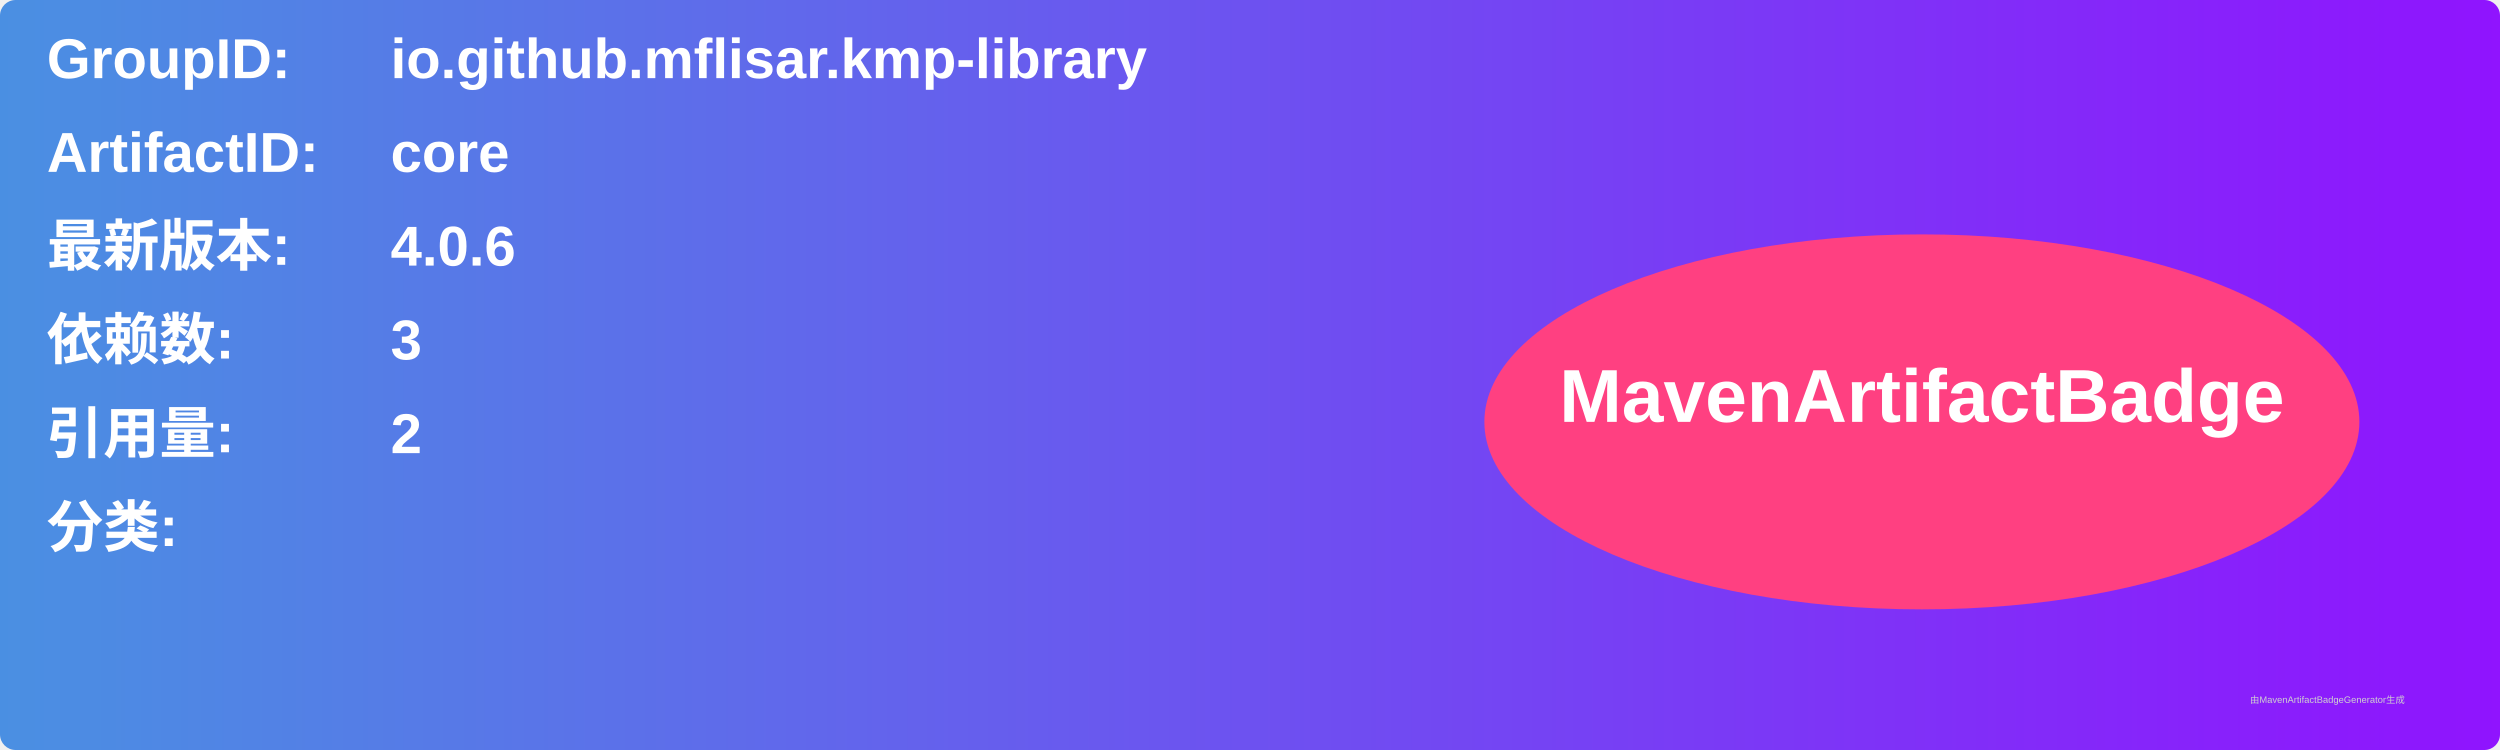
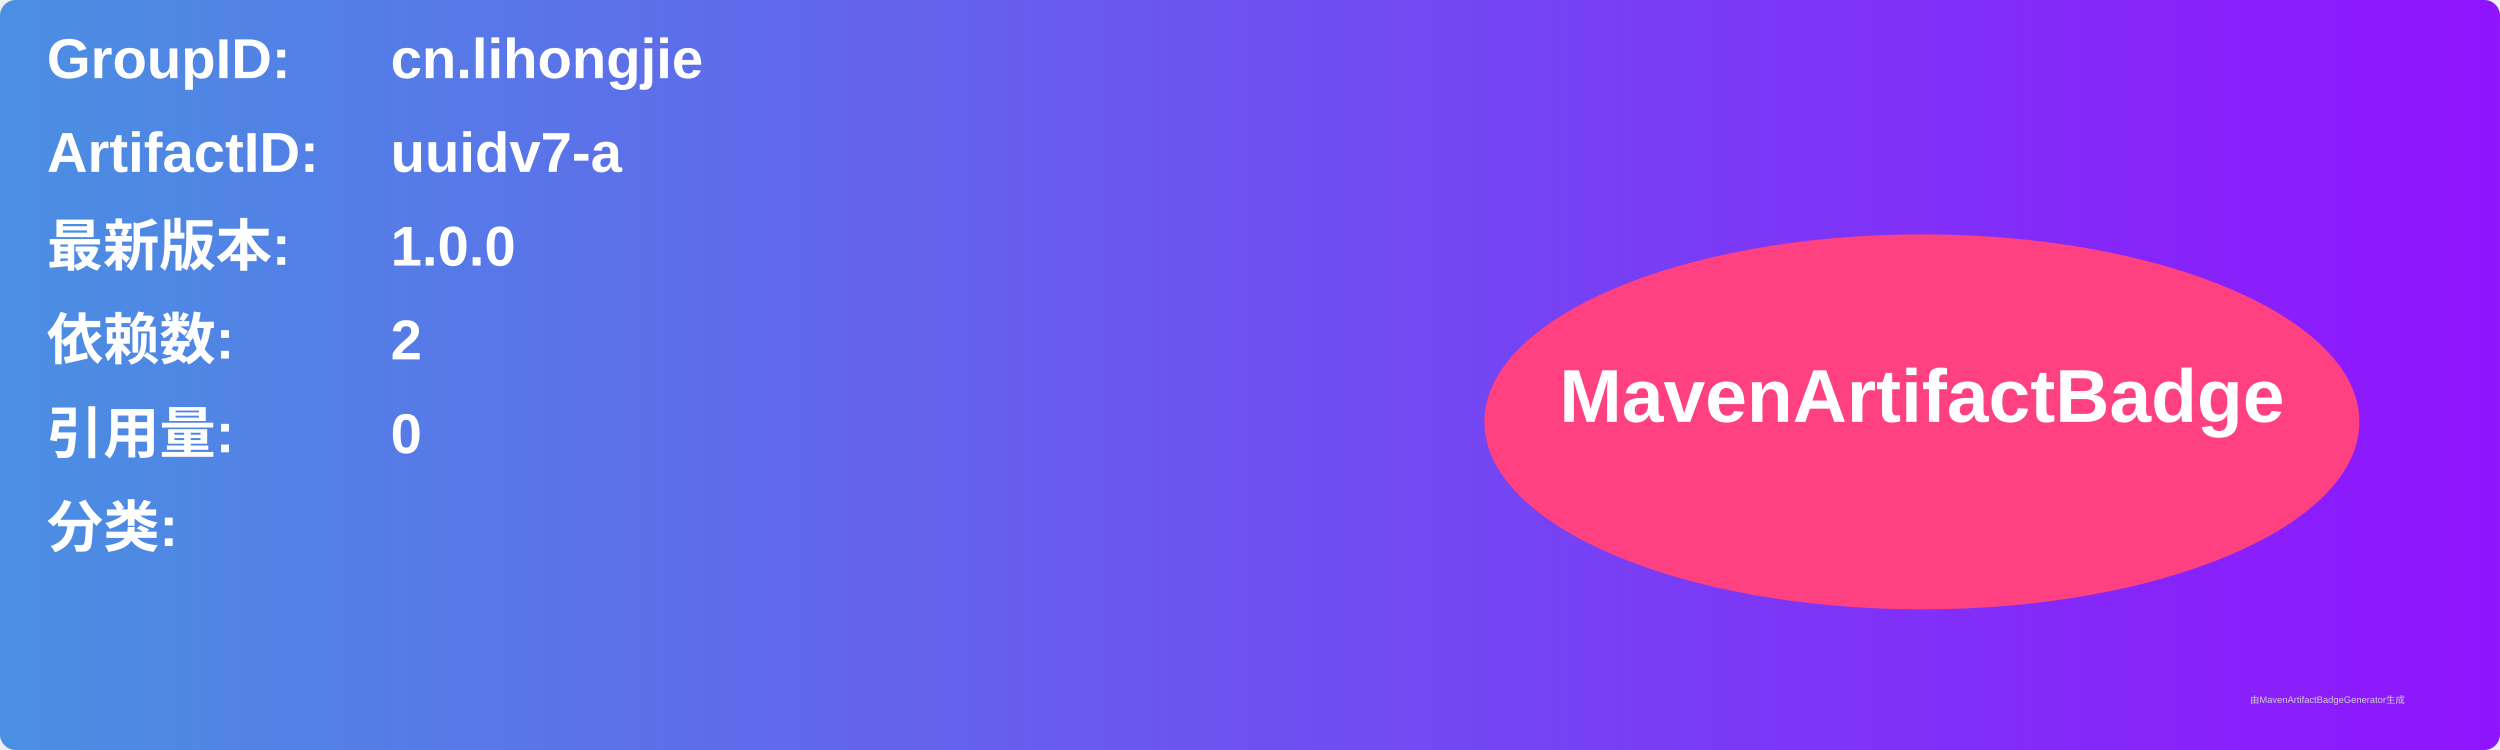
<svg xmlns="http://www.w3.org/2000/svg" width="800" height="240" viewBox="0 0 800 240">
  <linearGradient id="grad" x1="0%" y1="0%" x2="100%" y2="0%">
    <stop offset="0%" stop-color="#4a90e2" />
    <stop offset="100%" stop-color="#9013fe" />
  </linearGradient>
  <rect width="100%" height="100%" rx="5" ry="5" fill="url(#grad)" />
  <g transform="translate(15, 15)">
    <text x="0" y="10" font-family="Arial" font-size="18" fill="white" font-weight="bold" width="260">GroupID:</text>
-     <text x="110" y="10" font-family="Arial" font-size="18" fill="white" font-weight="bold" width="460">io.github.mflisar.kmp-library</text>
+     <text x="110" y="10" font-family="Arial" font-size="18" fill="white" font-weight="bold" width="460">cn.lihongjie</text>
    <text x="0" y="40" font-family="Arial" font-size="18" fill="white" font-weight="bold" width="260">ArtifactID:</text>
-     <text x="110" y="40" font-family="Arial" font-size="18" fill="white" font-weight="bold" width="460">core</text>
+     <text x="110" y="40" font-family="Arial" font-size="18" fill="white" font-weight="bold" width="460">uuidv7-a</text>
    <text x="0" y="70" font-family="Arial" font-size="18" fill="white" font-weight="bold">最新版本:</text>
    <text x="110" y="70" font-family="Arial" font-size="18" fill="white" font-weight="bold">
-       <tspan font-weight="bold">4.0.6</tspan>
+       <tspan font-weight="bold">1.0.0</tspan>
    </text>
    <text x="0" y="100" font-family="Arial" font-size="18" fill="white" font-weight="bold">依赖数: </text>
    <text x="110" y="100" font-family="Arial" font-size="18" fill="white">
-       <tspan font-weight="bold">3</tspan>
+       <tspan font-weight="bold">2</tspan>
    </text>
    <text x="0" y="130" font-family="Arial" font-size="18" fill="white" font-weight="bold">引用量: </text>
    <text x="110" y="130" font-family="Arial" font-size="18" fill="white">
-       <tspan font-weight="bold">2</tspan>
+       <tspan font-weight="bold">0</tspan>
    </text>
    <text x="0" y="160" font-family="Arial" font-size="18" fill="white" font-weight="bold">分类:</text>
    <text x="10" y="190" font-family="Arial" font-size="10" fill="white">
      <tspan font-weight="bold" />
    </text>
    <ellipse cx="600" cy="120" rx="140" ry="60" fill="#ff4081" />
    <text x="600" y="120" text-anchor="middle" font-family="Arial" font-size="24" fill="white" font-weight="bold">MavenArtifactBadge</text>
  </g>
  <text x="720" y="225" font-family="Arial" font-size="3" fill="#d0d0d0">由MavenArtifactBadgeGenerator生成</text>
</svg>
